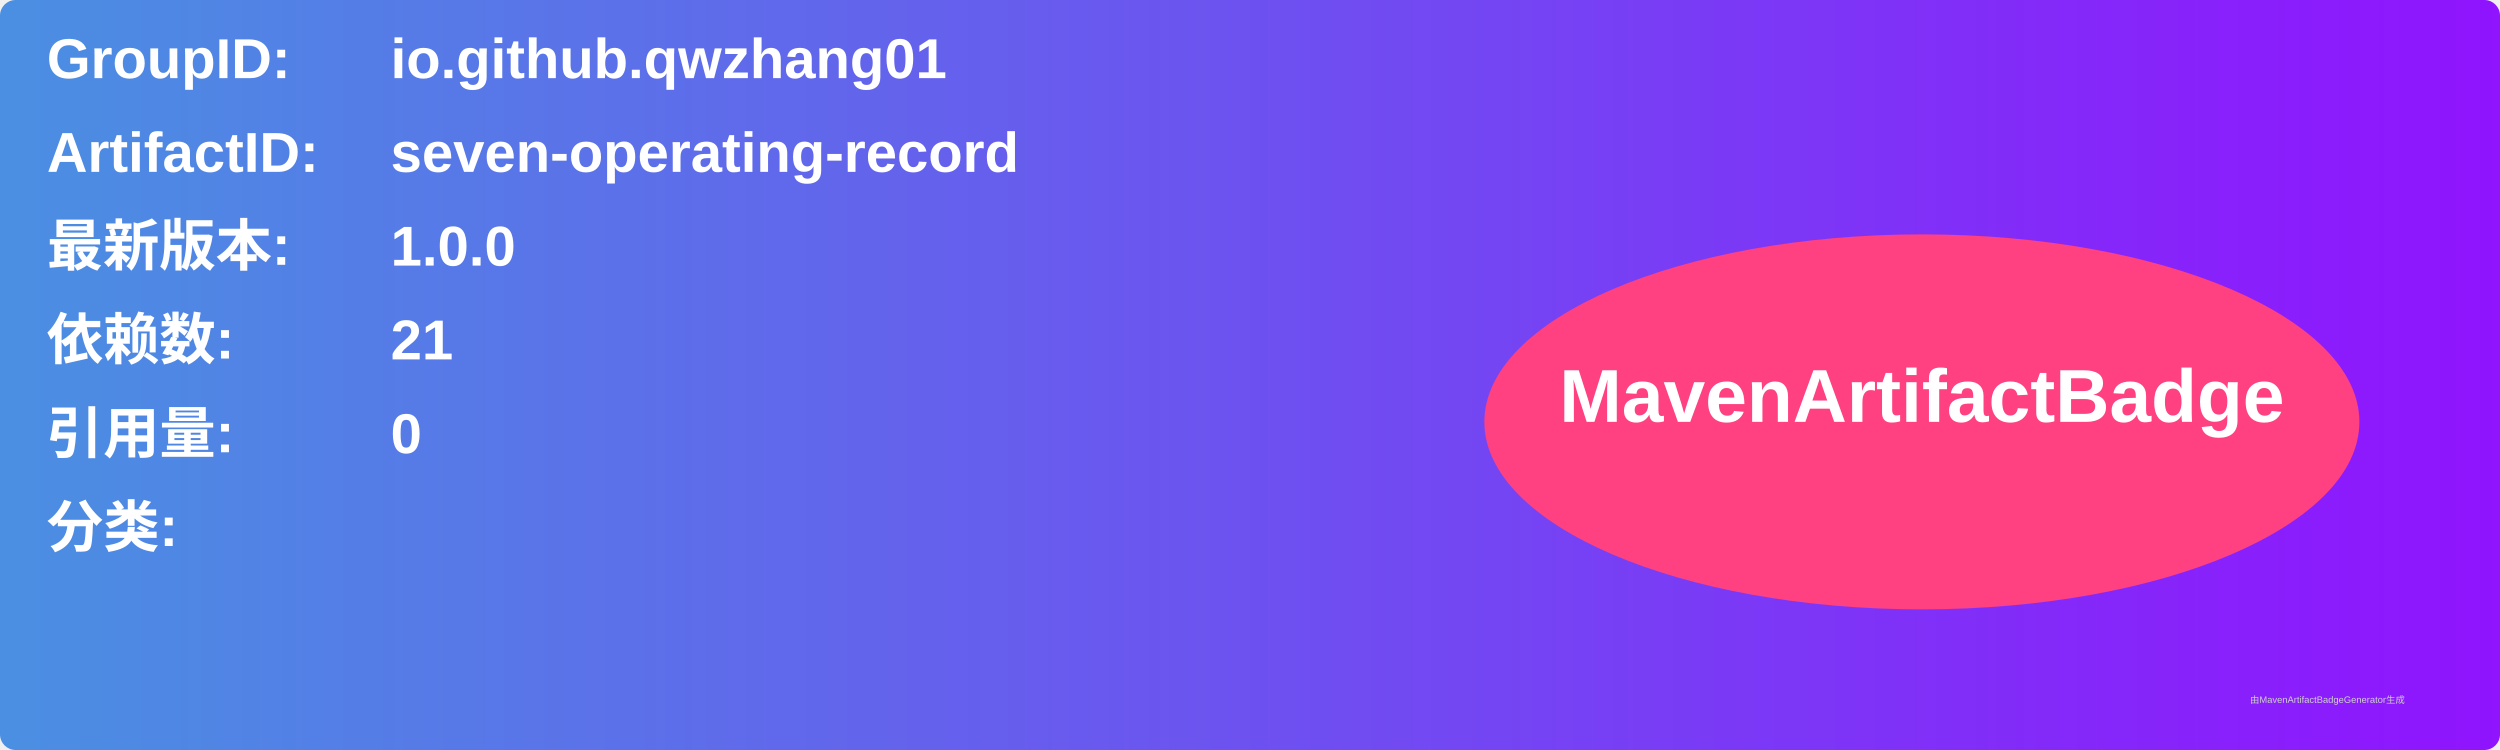
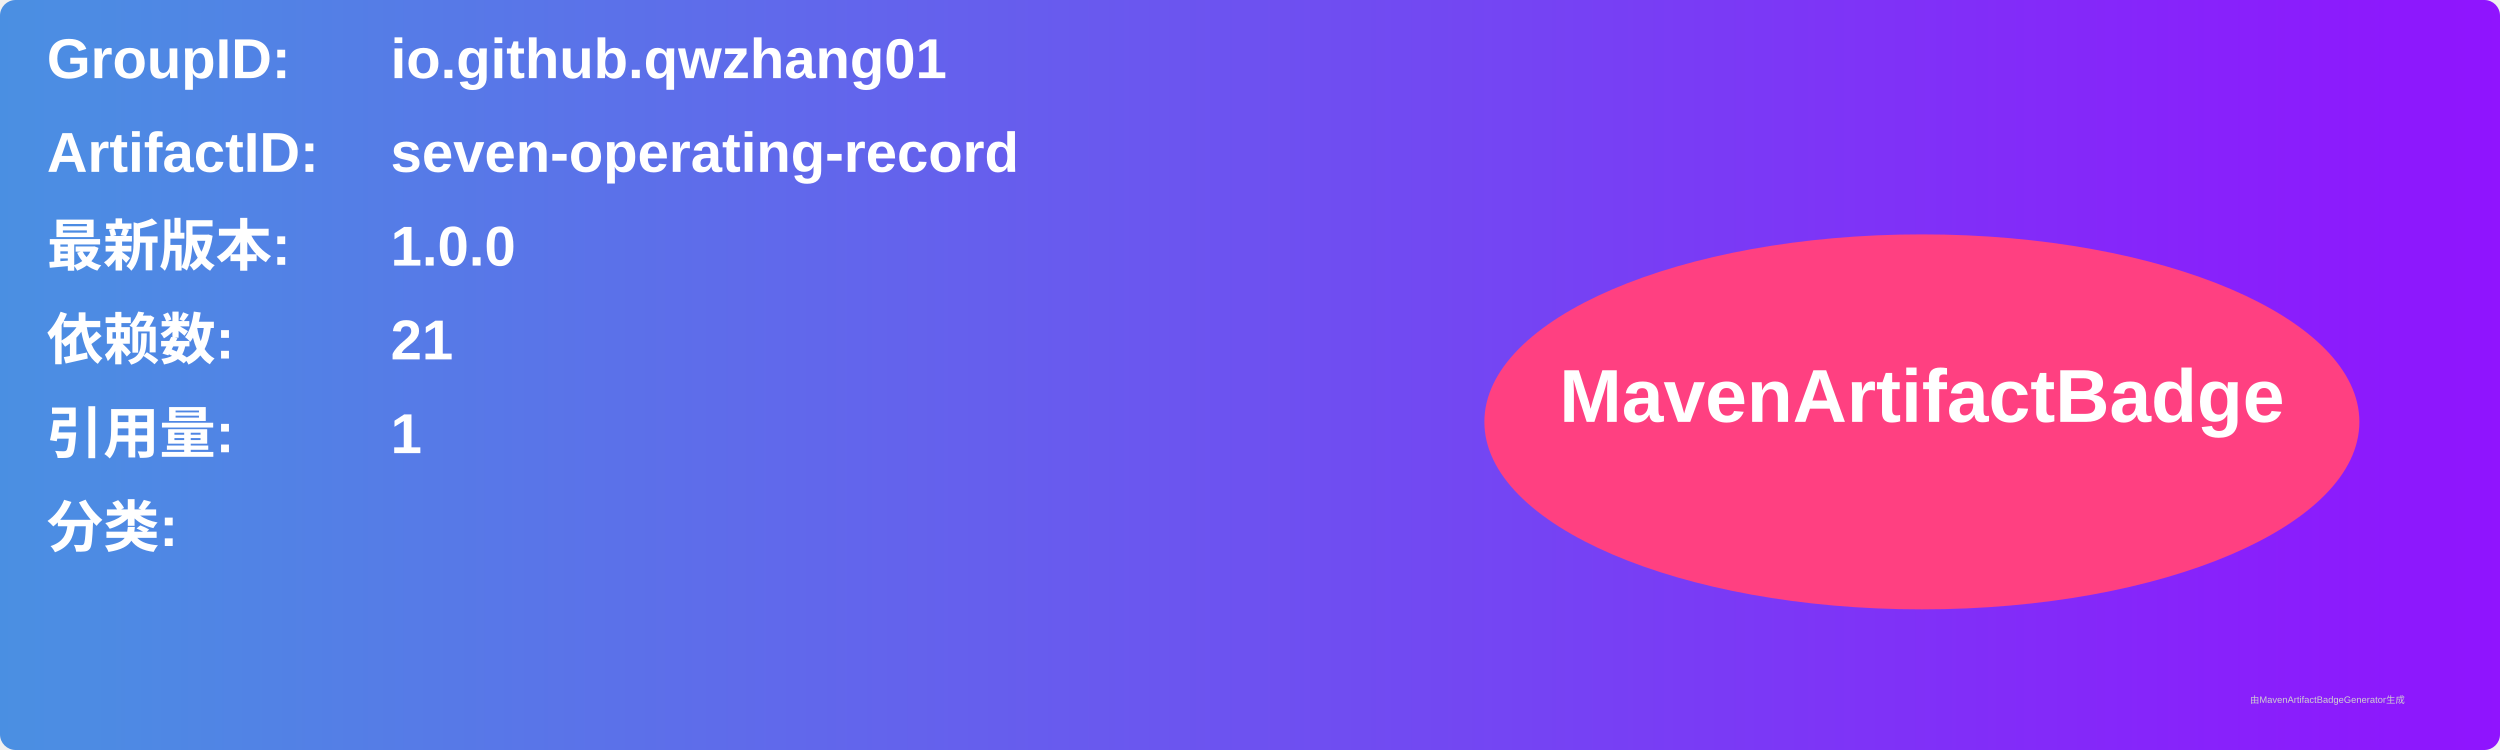
<svg xmlns="http://www.w3.org/2000/svg" width="800" height="240" viewBox="0 0 800 240">
  <linearGradient id="grad" x1="0%" y1="0%" x2="100%" y2="0%">
    <stop offset="0%" stop-color="#4a90e2" />
    <stop offset="100%" stop-color="#9013fe" />
  </linearGradient>
  <rect width="100%" height="100%" rx="5" ry="5" fill="url(#grad)" />
  <g transform="translate(15, 15)">
    <text x="0" y="10" font-family="Arial" font-size="18" fill="white" font-weight="bold" width="260">GroupID:</text>
    <text x="110" y="10" font-family="Arial" font-size="18" fill="white" font-weight="bold" width="460">io.github.qwzhang01</text>
    <text x="0" y="40" font-family="Arial" font-size="18" fill="white" font-weight="bold" width="260">ArtifactID:</text>
    <text x="110" y="40" font-family="Arial" font-size="18" fill="white" font-weight="bold" width="460">seven-operating-record</text>
    <text x="0" y="70" font-family="Arial" font-size="18" fill="white" font-weight="bold">最新版本:</text>
    <text x="110" y="70" font-family="Arial" font-size="18" fill="white" font-weight="bold">
      <tspan font-weight="bold">1.0.0</tspan>
    </text>
    <text x="0" y="100" font-family="Arial" font-size="18" fill="white" font-weight="bold">依赖数: </text>
    <text x="110" y="100" font-family="Arial" font-size="18" fill="white">
      <tspan font-weight="bold">21</tspan>
    </text>
    <text x="0" y="130" font-family="Arial" font-size="18" fill="white" font-weight="bold">引用量: </text>
    <text x="110" y="130" font-family="Arial" font-size="18" fill="white">
-       <tspan font-weight="bold">0</tspan>
+       <tspan font-weight="bold">1</tspan>
    </text>
    <text x="0" y="160" font-family="Arial" font-size="18" fill="white" font-weight="bold">分类:</text>
    <text x="10" y="190" font-family="Arial" font-size="10" fill="white">
      <tspan font-weight="bold" />
    </text>
    <ellipse cx="600" cy="120" rx="140" ry="60" fill="#ff4081" />
    <text x="600" y="120" text-anchor="middle" font-family="Arial" font-size="24" fill="white" font-weight="bold">MavenArtifactBadge</text>
  </g>
  <text x="720" y="225" font-family="Arial" font-size="3" fill="#d0d0d0">由MavenArtifactBadgeGenerator生成</text>
</svg>
